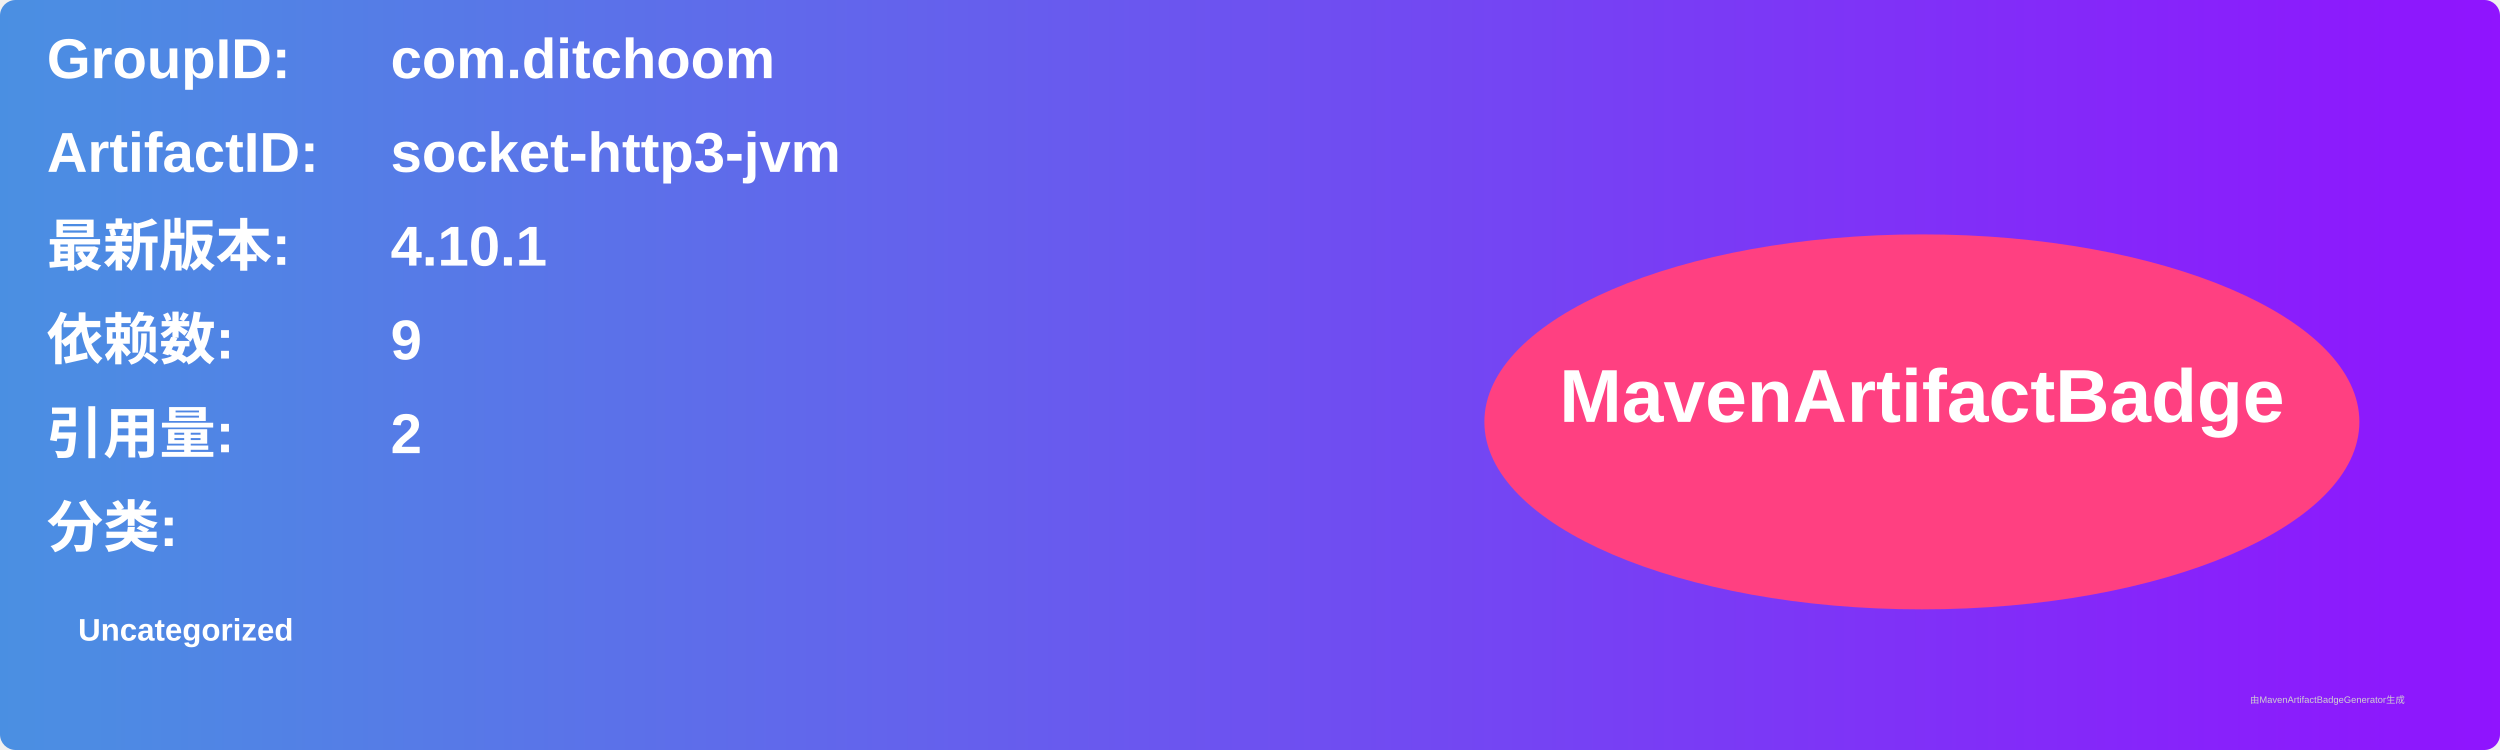
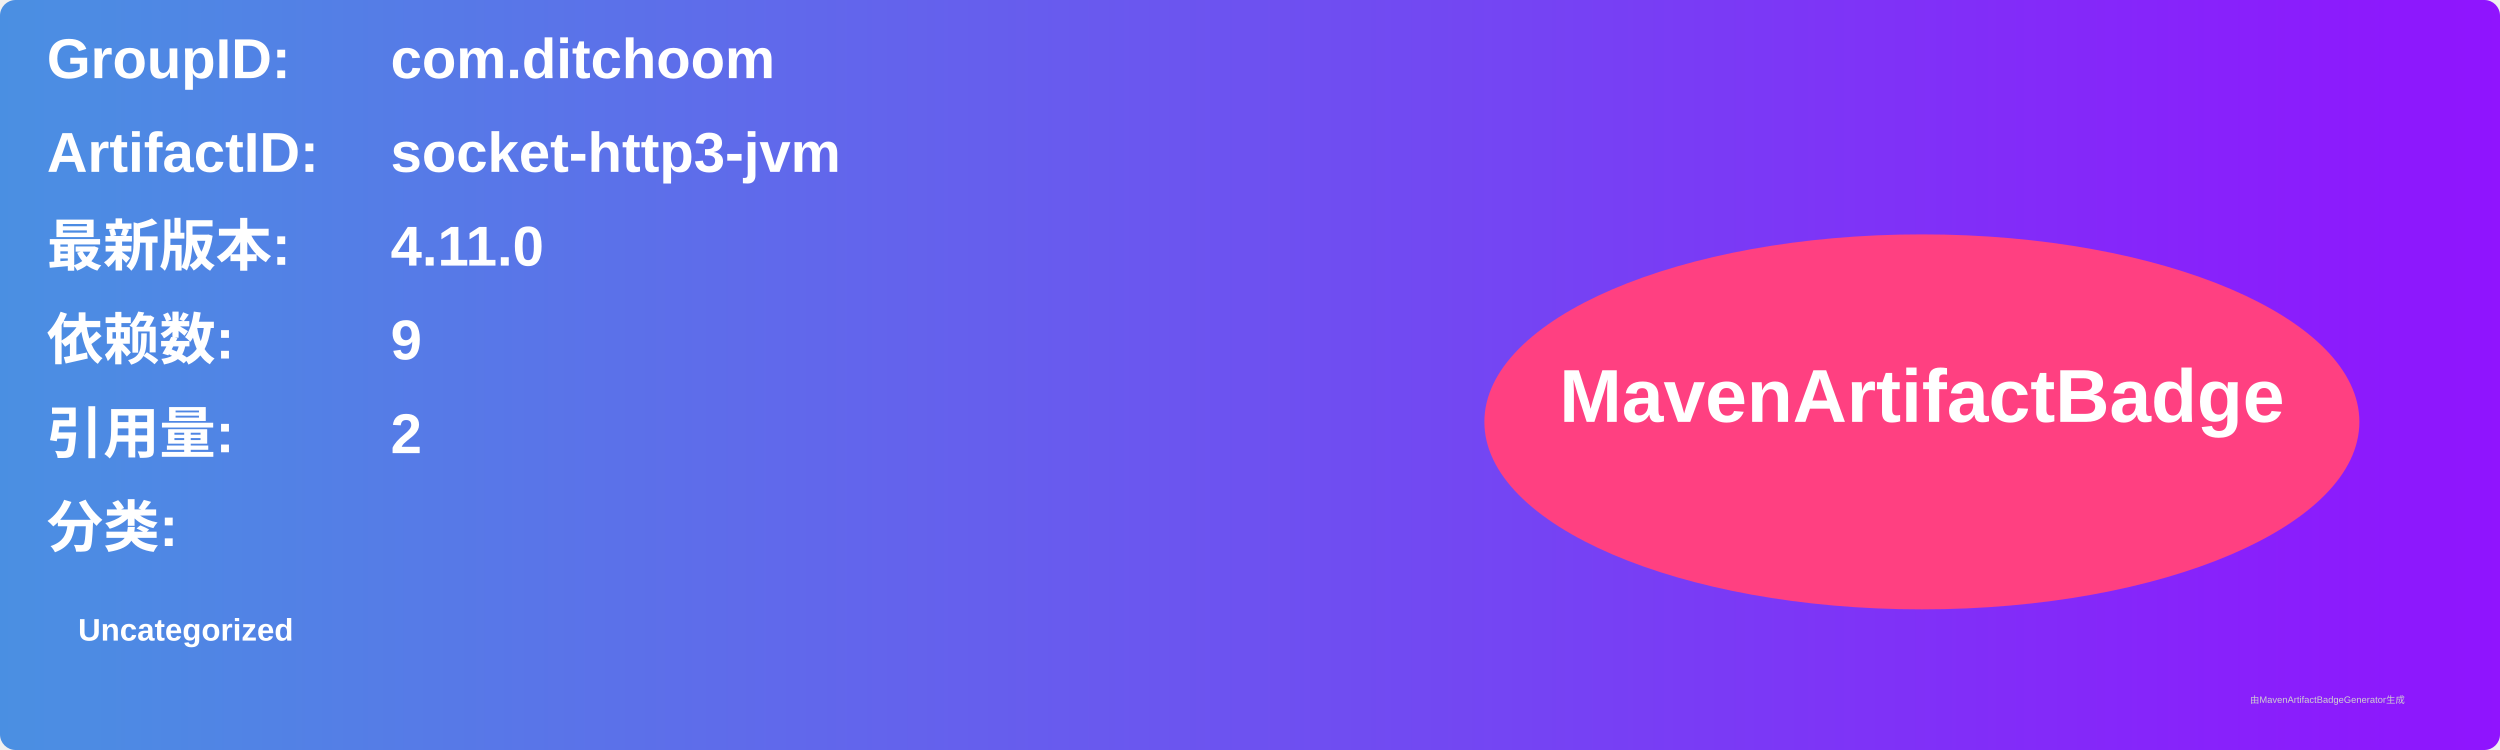
<svg xmlns="http://www.w3.org/2000/svg" width="800" height="240" viewBox="0 0 800 240">
  <linearGradient id="grad" x1="0%" y1="0%" x2="100%" y2="0%">
    <stop offset="0%" stop-color="#4a90e2" />
    <stop offset="100%" stop-color="#9013fe" />
  </linearGradient>
  <rect width="100%" height="100%" rx="5" ry="5" fill="url(#grad)" />
  <g transform="translate(15, 15)">
    <text x="0" y="10" font-family="Arial" font-size="18" fill="white" font-weight="bold" width="260">GroupID:</text>
    <text x="110" y="10" font-family="Arial" font-size="18" fill="white" font-weight="bold" width="460">com.ditchoom</text>
    <text x="0" y="40" font-family="Arial" font-size="18" fill="white" font-weight="bold" width="260">ArtifactID:</text>
    <text x="110" y="40" font-family="Arial" font-size="18" fill="white" font-weight="bold" width="460">socket-http3-jvm</text>
    <text x="0" y="70" font-family="Arial" font-size="18" fill="white" font-weight="bold">最新版本:</text>
    <text x="110" y="70" font-family="Arial" font-size="18" fill="white" font-weight="bold">
-       <tspan font-weight="bold">4.10.1</tspan>
+       <tspan font-weight="bold">4.11.0</tspan>
    </text>
    <text x="0" y="100" font-family="Arial" font-size="18" fill="white" font-weight="bold">依赖数: </text>
    <text x="110" y="100" font-family="Arial" font-size="18" fill="white">
      <tspan font-weight="bold">9</tspan>
    </text>
    <text x="0" y="130" font-family="Arial" font-size="18" fill="white" font-weight="bold">引用量: </text>
    <text x="110" y="130" font-family="Arial" font-size="18" fill="white">
      <tspan font-weight="bold">2</tspan>
    </text>
    <text x="0" y="160" font-family="Arial" font-size="18" fill="white" font-weight="bold">分类:</text>
    <text x="10" y="190" font-family="Arial" font-size="10" fill="white">
      <tspan font-weight="bold">Uncategorized</tspan>
    </text>
    <ellipse cx="600" cy="120" rx="140" ry="60" fill="#ff4081" />
    <text x="600" y="120" text-anchor="middle" font-family="Arial" font-size="24" fill="white" font-weight="bold">MavenArtifactBadge</text>
  </g>
  <text x="720" y="225" font-family="Arial" font-size="3" fill="#d0d0d0">由MavenArtifactBadgeGenerator生成</text>
</svg>
